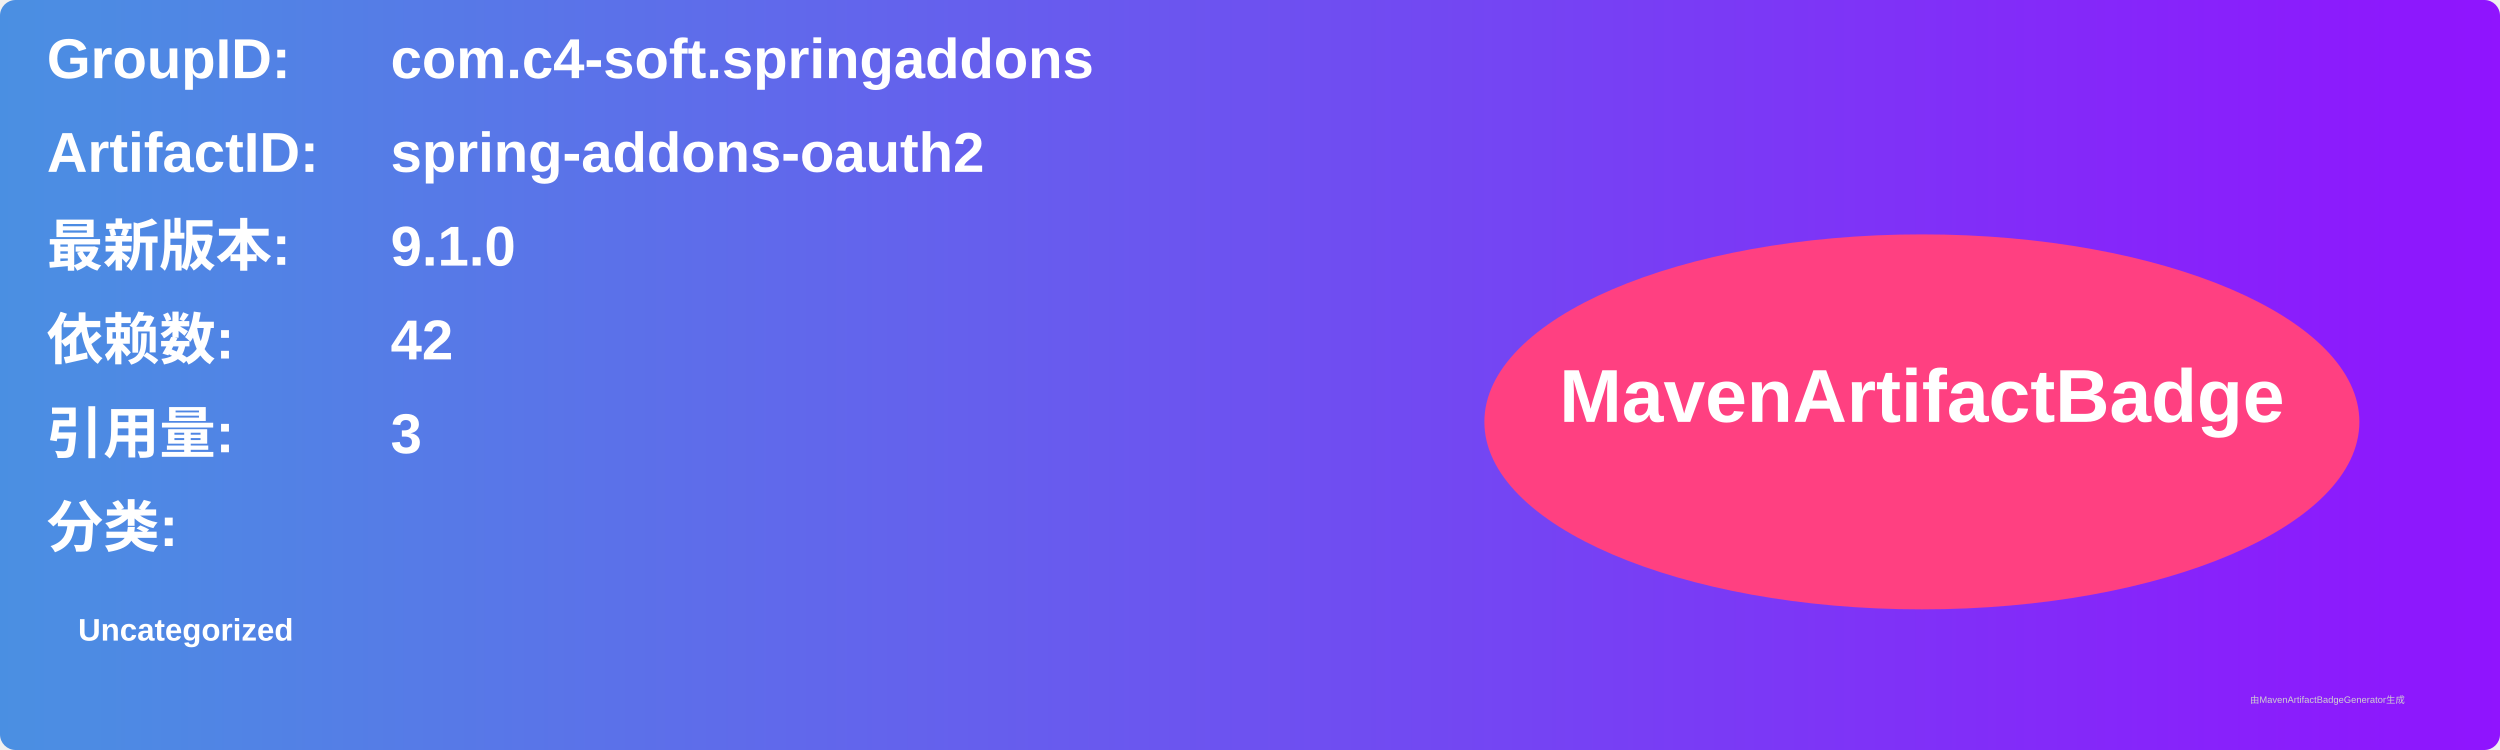
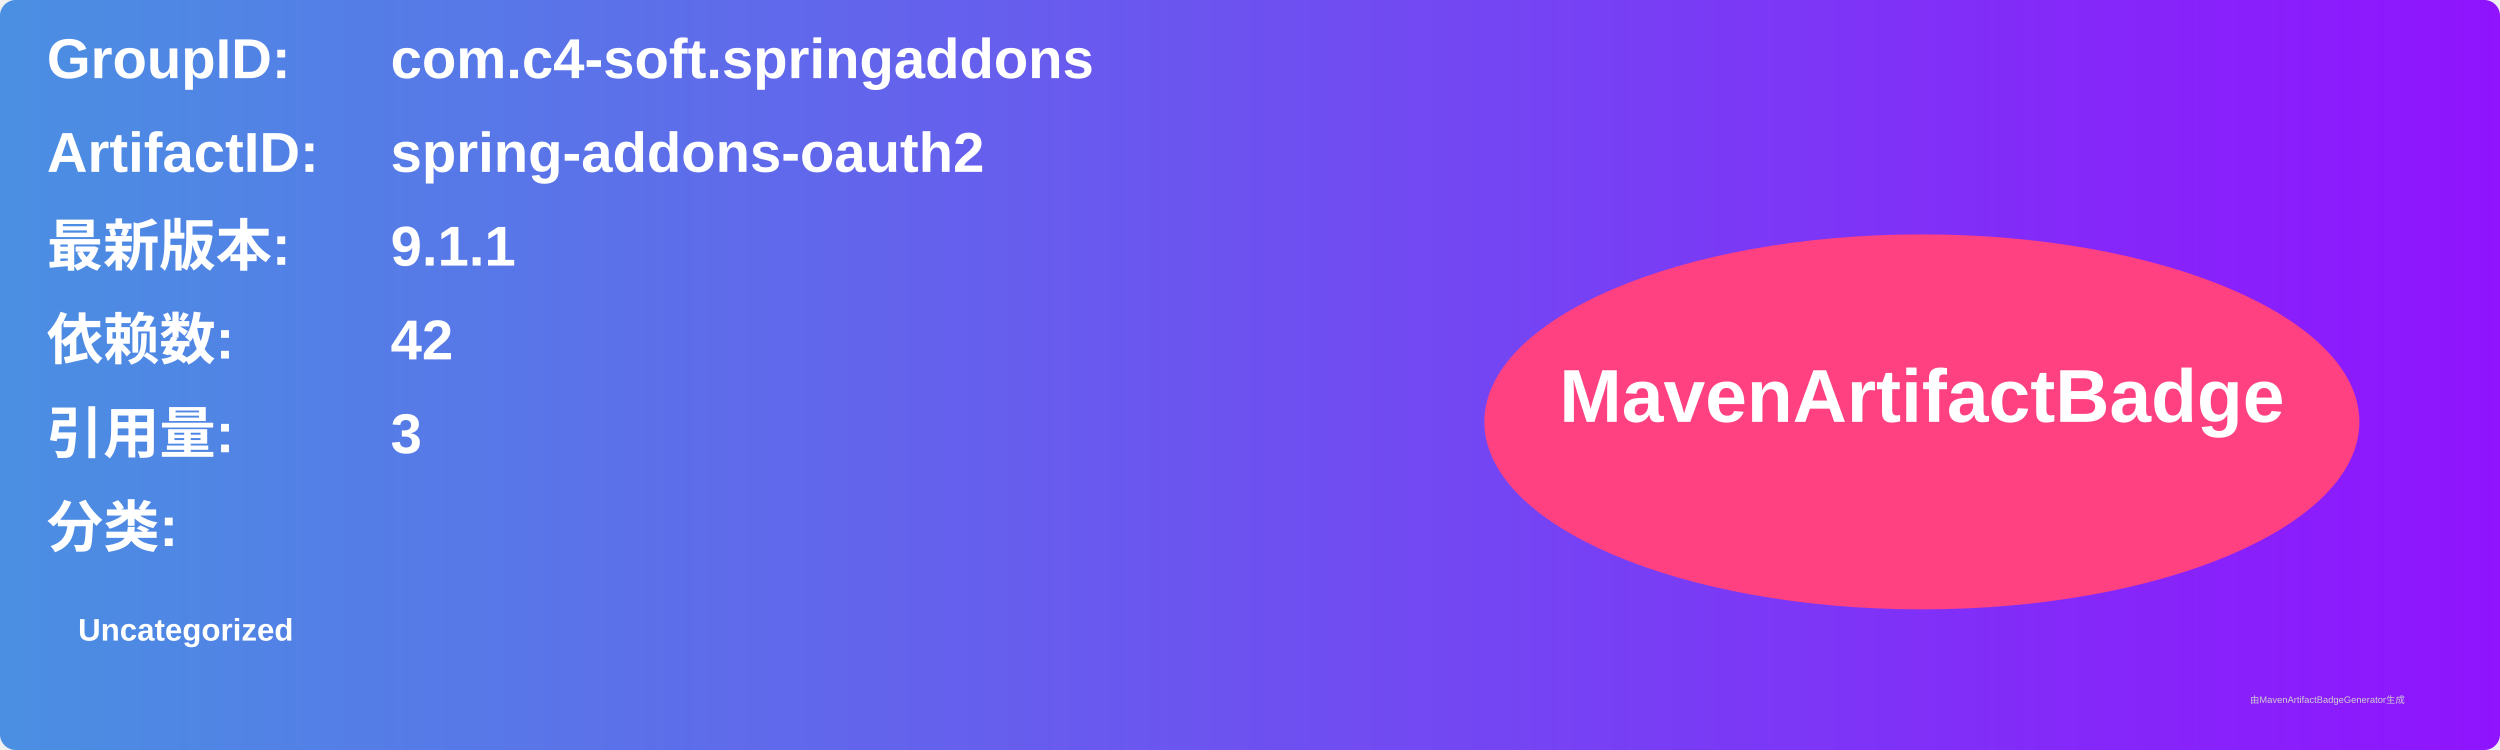
<svg xmlns="http://www.w3.org/2000/svg" width="800" height="240" viewBox="0 0 800 240">
  <linearGradient id="grad" x1="0%" y1="0%" x2="100%" y2="0%">
    <stop offset="0%" stop-color="#4a90e2" />
    <stop offset="100%" stop-color="#9013fe" />
  </linearGradient>
  <rect width="100%" height="100%" rx="5" ry="5" fill="url(#grad)" />
  <g transform="translate(15, 15)">
    <text x="0" y="10" font-family="Arial" font-size="18" fill="white" font-weight="bold" width="260">GroupID:</text>
    <text x="110" y="10" font-family="Arial" font-size="18" fill="white" font-weight="bold" width="460">com.c4-soft.springaddons</text>
    <text x="0" y="40" font-family="Arial" font-size="18" fill="white" font-weight="bold" width="260">ArtifactID:</text>
    <text x="110" y="40" font-family="Arial" font-size="18" fill="white" font-weight="bold" width="460">spring-addons-oauth2</text>
    <text x="0" y="70" font-family="Arial" font-size="18" fill="white" font-weight="bold">最新版本:</text>
    <text x="110" y="70" font-family="Arial" font-size="18" fill="white" font-weight="bold">
-       <tspan font-weight="bold">9.1.0</tspan>
+       <tspan font-weight="bold">9.1.1</tspan>
    </text>
    <text x="0" y="100" font-family="Arial" font-size="18" fill="white" font-weight="bold">依赖数: </text>
    <text x="110" y="100" font-family="Arial" font-size="18" fill="white">
      <tspan font-weight="bold">42</tspan>
    </text>
    <text x="0" y="130" font-family="Arial" font-size="18" fill="white" font-weight="bold">引用量: </text>
    <text x="110" y="130" font-family="Arial" font-size="18" fill="white">
      <tspan font-weight="bold">3</tspan>
    </text>
    <text x="0" y="160" font-family="Arial" font-size="18" fill="white" font-weight="bold">分类:</text>
    <text x="10" y="190" font-family="Arial" font-size="10" fill="white">
      <tspan font-weight="bold">Uncategorized</tspan>
    </text>
    <ellipse cx="600" cy="120" rx="140" ry="60" fill="#ff4081" />
    <text x="600" y="120" text-anchor="middle" font-family="Arial" font-size="24" fill="white" font-weight="bold">MavenArtifactBadge</text>
  </g>
  <text x="720" y="225" font-family="Arial" font-size="3" fill="#d0d0d0">由MavenArtifactBadgeGenerator生成</text>
</svg>
